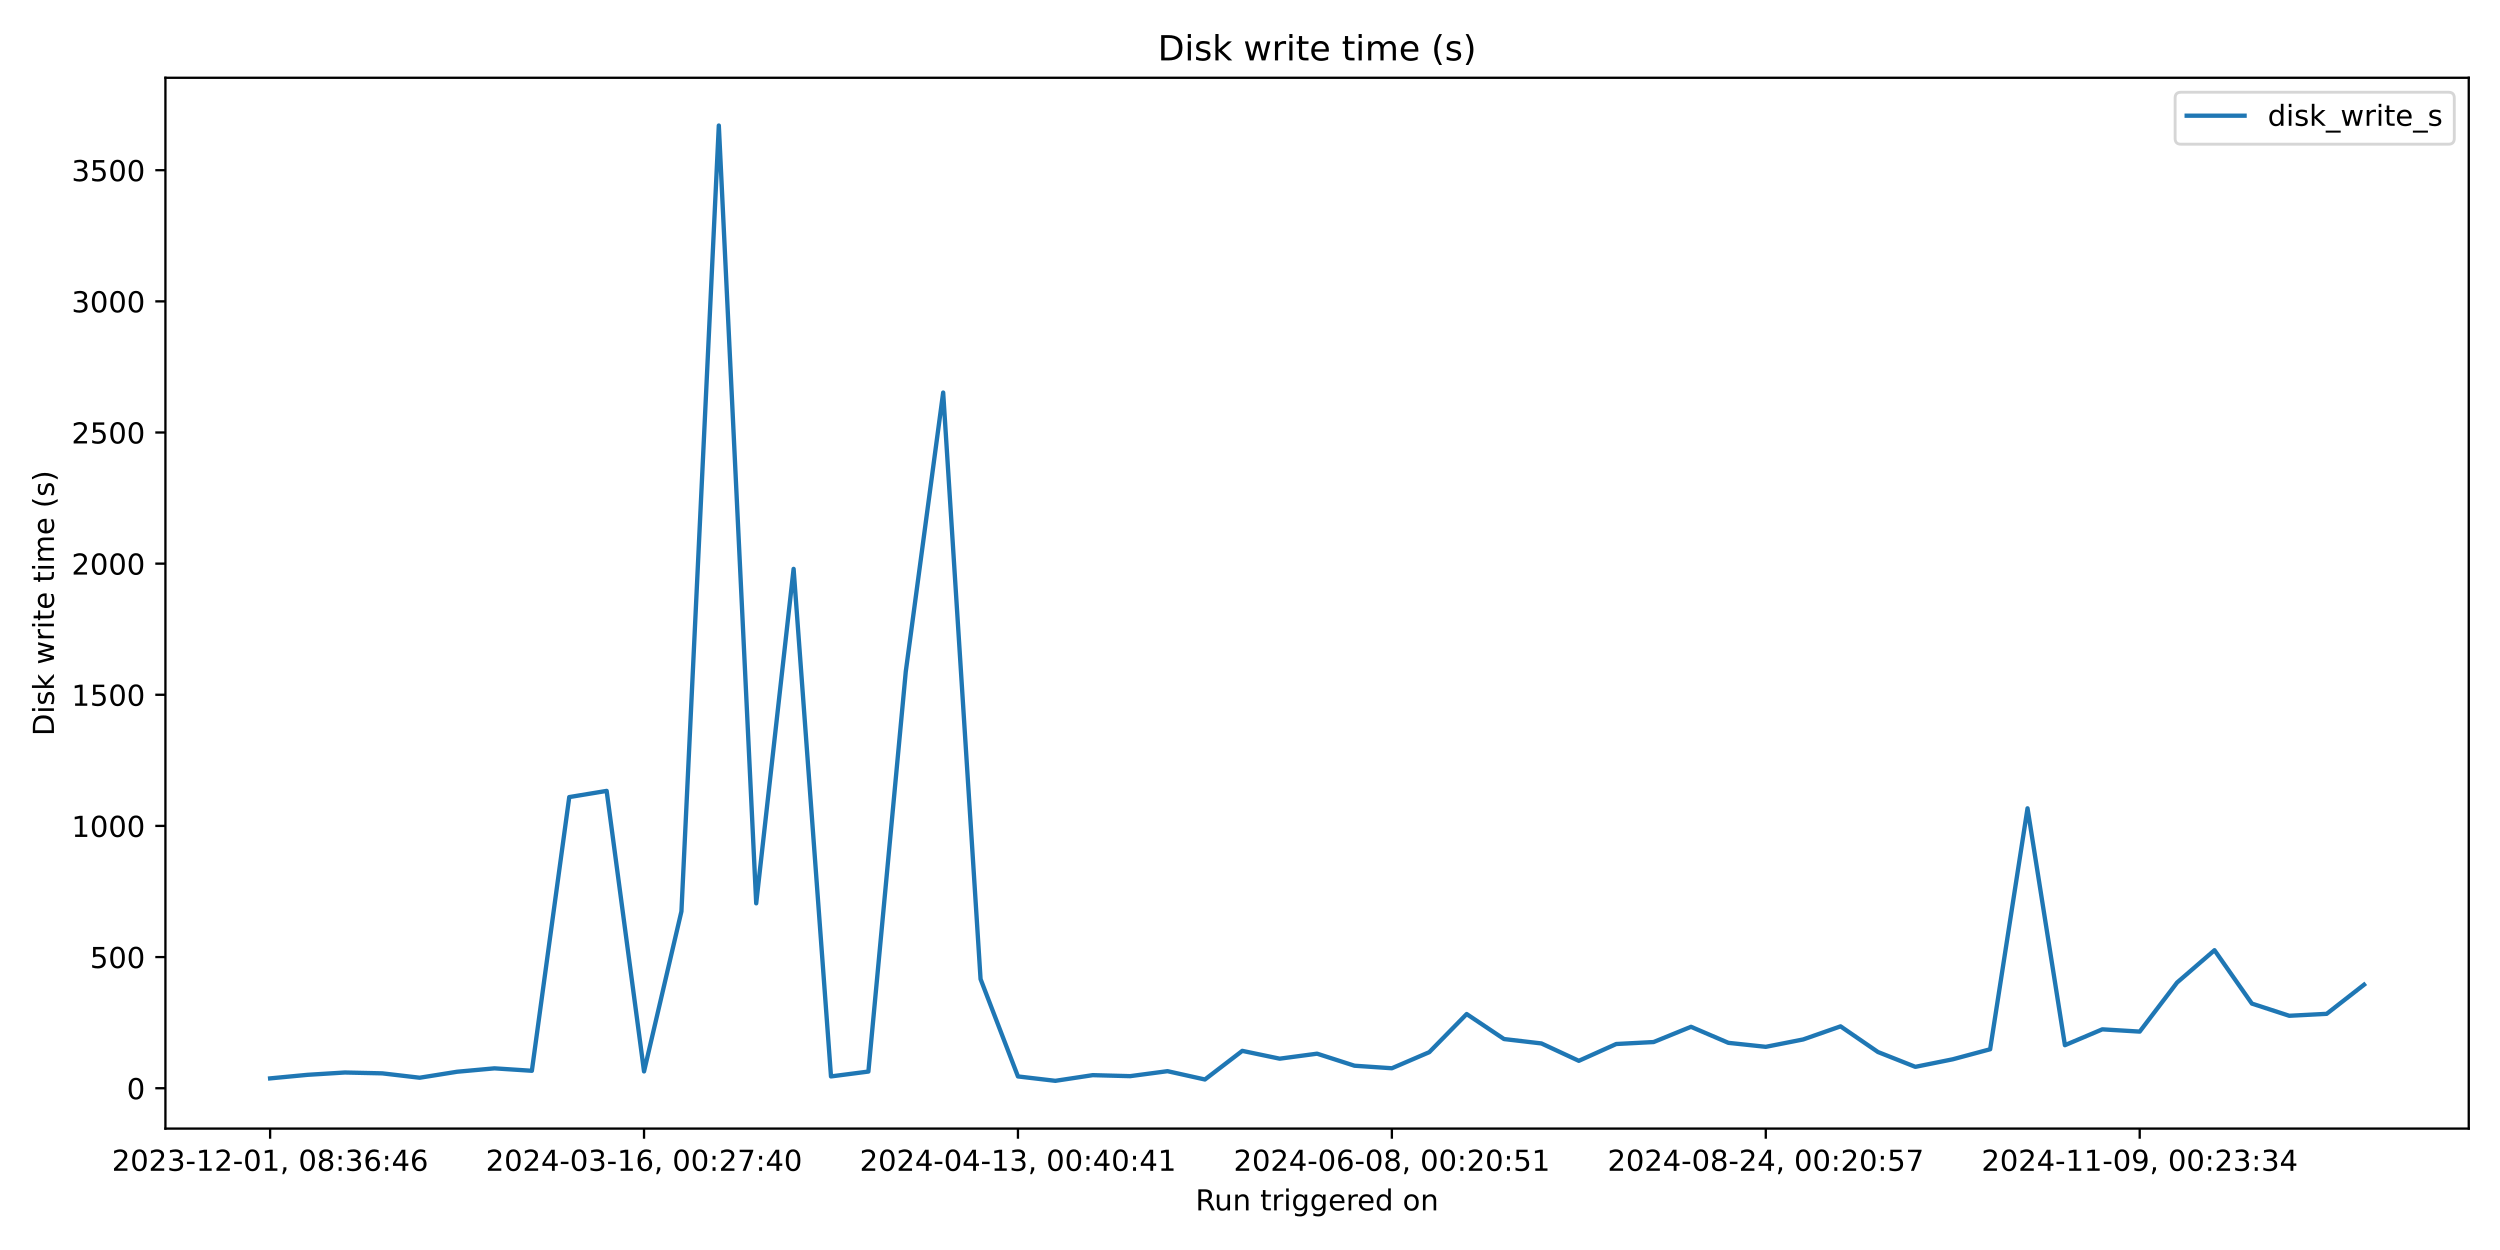
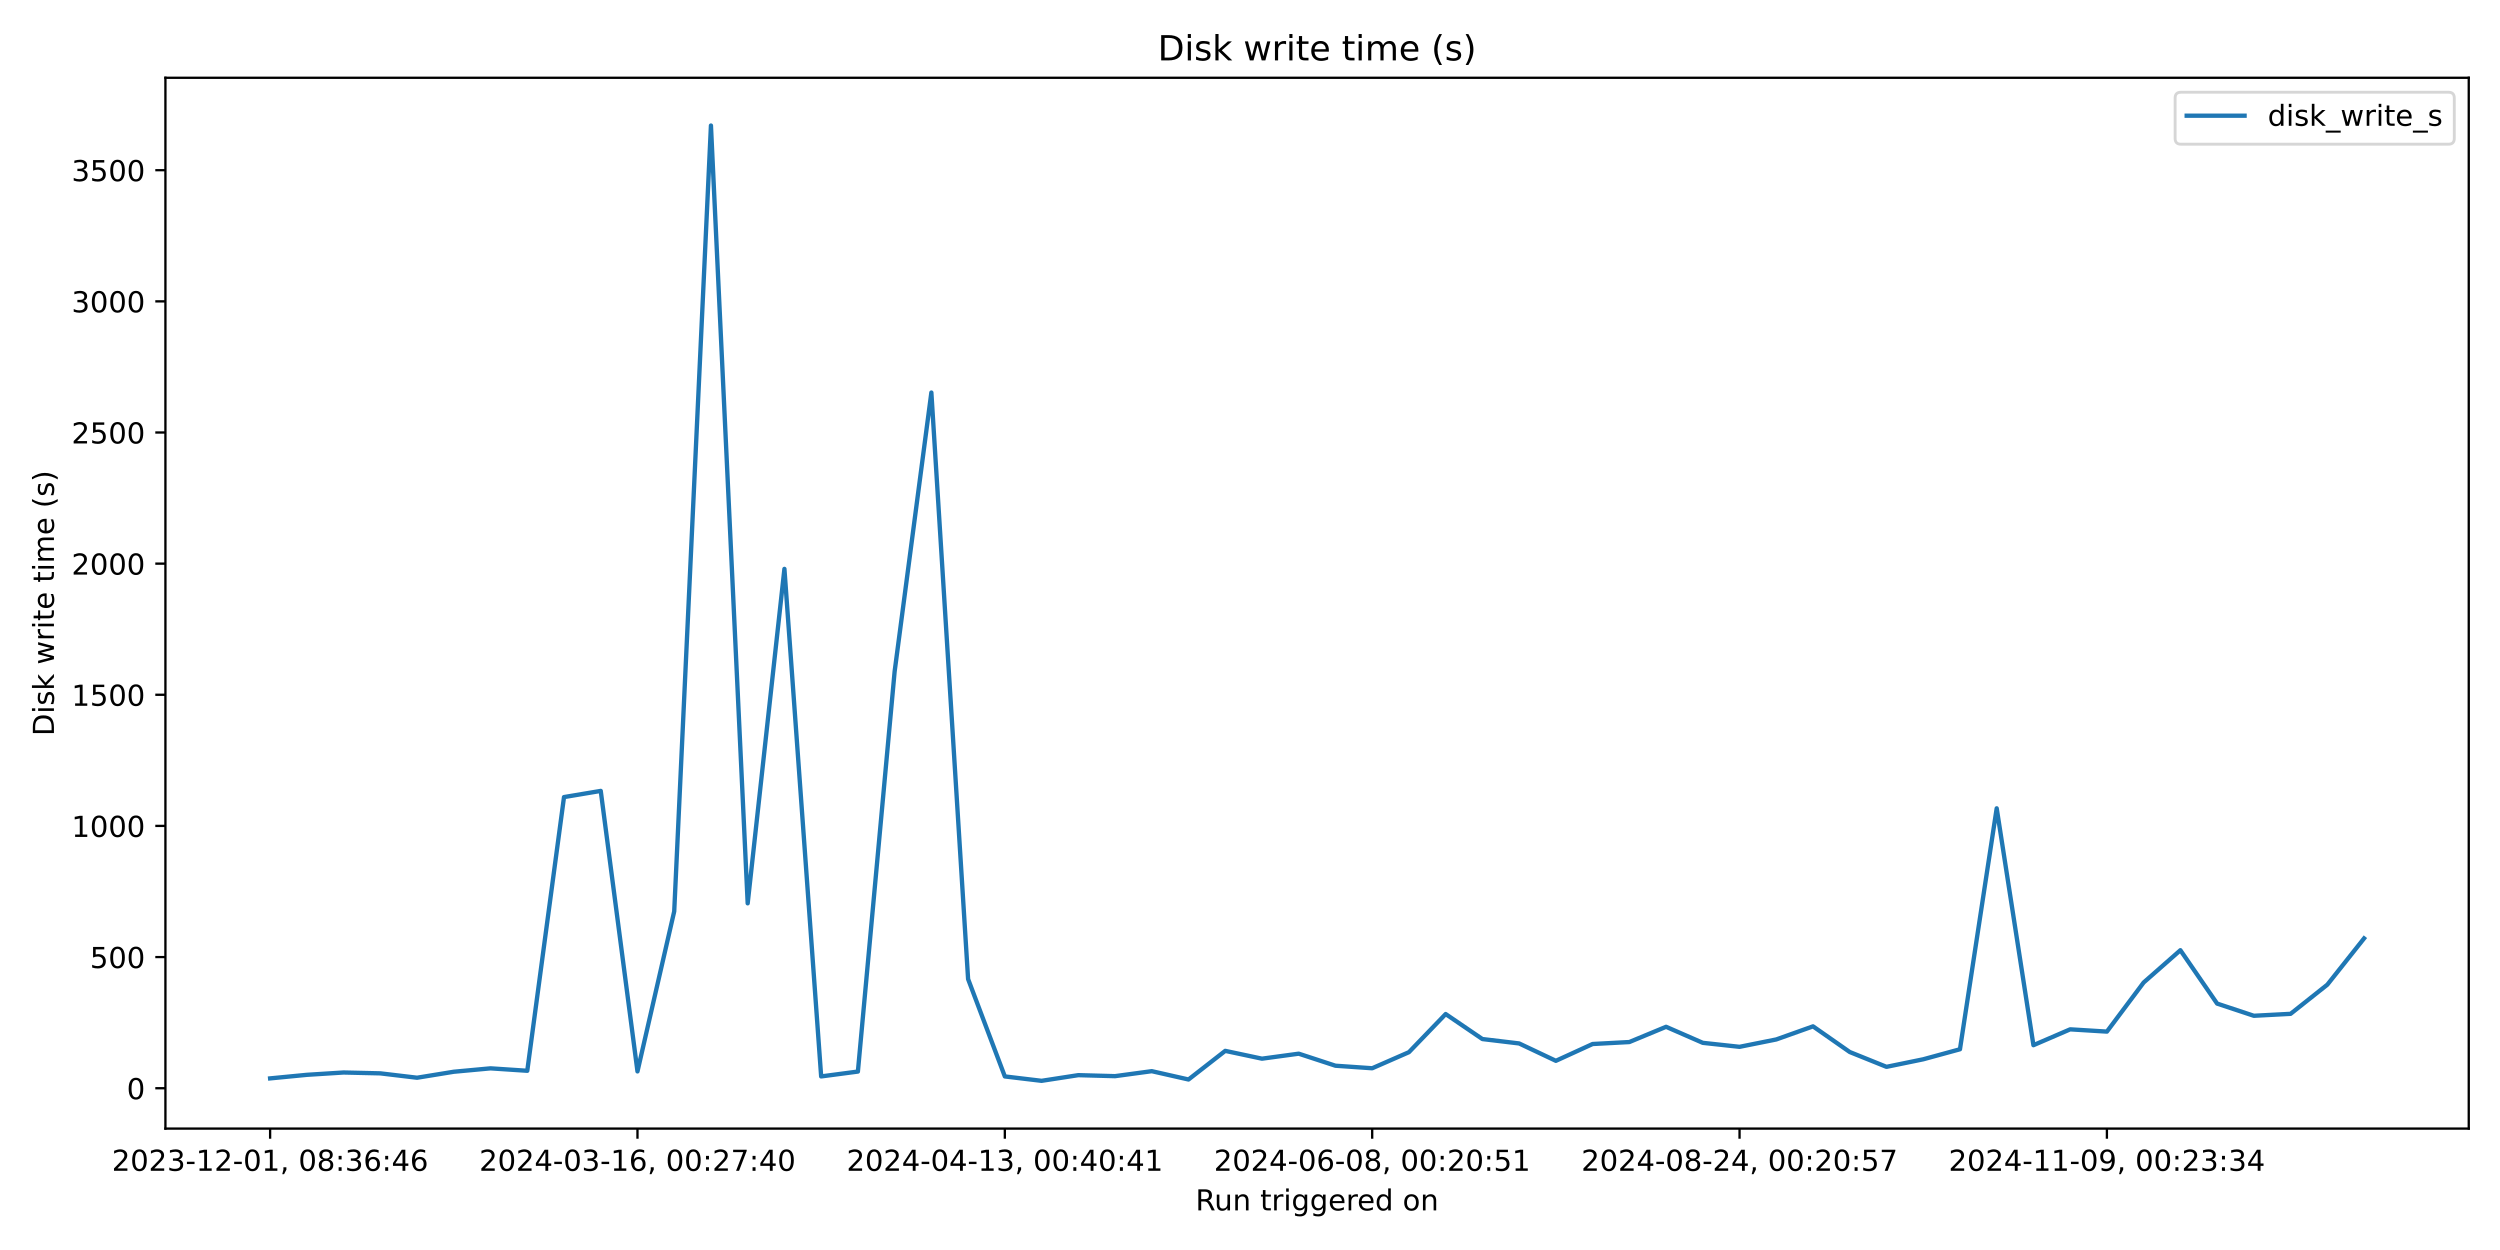
<svg xmlns="http://www.w3.org/2000/svg" xmlns:xlink="http://www.w3.org/1999/xlink" width="864pt" height="432pt" viewBox="0 0 864 432" version="1.1">
  <defs>
    <style type="text/css">*{stroke-linejoin: round; stroke-linecap: butt}</style>
  </defs>
  <g id="figure_1">
    <g id="patch_1">
      <path d="M 0 432  L 864 432  L 864 0  L 0 0  z " style="fill: #ffffff" />
    </g>
    <g id="axes_1">
      <g id="patch_2">
        <path d="M 57.17 390.04  L 853.2 390.04  L 853.2 26.88  L 57.17 26.88  z " style="fill: #ffffff" />
      </g>
      <g id="matplotlib.axis_1">
        <g id="xtick_1">
          <g id="line2d_1">
            <defs>
-               <path id="m2bac14b4ca" d="M 0 0  L 0 3.5  " style="stroke: #000000; stroke-width: 0.8" />
+               <path id="m4d8427bad7" d="M 0 0  L 0 3.5  " style="stroke: #000000; stroke-width: 0.8" />
            </defs>
            <g>
-               <use xlink:href="#m2bac14b4ca" x="93.353" y="390.04" style="stroke: #000000; stroke-width: 0.8" />
+               <use xlink:href="#m4d8427bad7" x="93.353" y="390.04" style="stroke: #000000; stroke-width: 0.8" />
            </g>
          </g>
          <g id="text_1">
            <g transform="translate(38.66099 404.6384) scale(0.1 -0.1)">
              <defs>
                <path id="DejaVuSans-32" d="M 1228 531  L 3431 531  L 3431 0  L 469 0  L 469 531  Q 828 903 1448 1529  Q 2069 2156 2228 2338  Q 2531 2678 2651 2914  Q 2772 3150 2772 3378  Q 2772 3750 2511 3984  Q 2250 4219 1831 4219  Q 1534 4219 1204 4116  Q 875 4013 500 3803  L 500 4441  Q 881 4594 1212 4672  Q 1544 4750 1819 4750  Q 2544 4750 2975 4387  Q 3406 4025 3406 3419  Q 3406 3131 3298 2873  Q 3191 2616 2906 2266  Q 2828 2175 2409 1742  Q 1991 1309 1228 531  z " transform="scale(0.015625)" />
                <path id="DejaVuSans-30" d="M 2034 4250  Q 1547 4250 1301 3770  Q 1056 3291 1056 2328  Q 1056 1369 1301 889  Q 1547 409 2034 409  Q 2525 409 2770 889  Q 3016 1369 3016 2328  Q 3016 3291 2770 3770  Q 2525 4250 2034 4250  z M 2034 4750  Q 2819 4750 3233 4129  Q 3647 3509 3647 2328  Q 3647 1150 3233 529  Q 2819 -91 2034 -91  Q 1250 -91 836 529  Q 422 1150 422 2328  Q 422 3509 836 4129  Q 1250 4750 2034 4750  z " transform="scale(0.015625)" />
                <path id="DejaVuSans-33" d="M 2597 2516  Q 3050 2419 3304 2112  Q 3559 1806 3559 1356  Q 3559 666 3084 287  Q 2609 -91 1734 -91  Q 1441 -91 1130 -33  Q 819 25 488 141  L 488 750  Q 750 597 1062 519  Q 1375 441 1716 441  Q 2309 441 2620 675  Q 2931 909 2931 1356  Q 2931 1769 2642 2001  Q 2353 2234 1838 2234  L 1294 2234  L 1294 2753  L 1863 2753  Q 2328 2753 2575 2939  Q 2822 3125 2822 3475  Q 2822 3834 2567 4026  Q 2313 4219 1838 4219  Q 1578 4219 1281 4162  Q 984 4106 628 3988  L 628 4550  Q 988 4650 1302 4700  Q 1616 4750 1894 4750  Q 2613 4750 3031 4423  Q 3450 4097 3450 3541  Q 3450 3153 3228 2886  Q 3006 2619 2597 2516  z " transform="scale(0.015625)" />
                <path id="DejaVuSans-2d" d="M 313 2009  L 1997 2009  L 1997 1497  L 313 1497  L 313 2009  z " transform="scale(0.015625)" />
                <path id="DejaVuSans-31" d="M 794 531  L 1825 531  L 1825 4091  L 703 3866  L 703 4441  L 1819 4666  L 2450 4666  L 2450 531  L 3481 531  L 3481 0  L 794 0  L 794 531  z " transform="scale(0.015625)" />
                <path id="DejaVuSans-2c" d="M 750 794  L 1409 794  L 1409 256  L 897 -744  L 494 -744  L 750 256  L 750 794  z " transform="scale(0.015625)" />
                <path id="DejaVuSans-20" transform="scale(0.015625)" />
                <path id="DejaVuSans-38" d="M 2034 2216  Q 1584 2216 1326 1975  Q 1069 1734 1069 1313  Q 1069 891 1326 650  Q 1584 409 2034 409  Q 2484 409 2743 651  Q 3003 894 3003 1313  Q 3003 1734 2745 1975  Q 2488 2216 2034 2216  z M 1403 2484  Q 997 2584 770 2862  Q 544 3141 544 3541  Q 544 4100 942 4425  Q 1341 4750 2034 4750  Q 2731 4750 3128 4425  Q 3525 4100 3525 3541  Q 3525 3141 3298 2862  Q 3072 2584 2669 2484  Q 3125 2378 3379 2068  Q 3634 1759 3634 1313  Q 3634 634 3220 271  Q 2806 -91 2034 -91  Q 1263 -91 848 271  Q 434 634 434 1313  Q 434 1759 690 2068  Q 947 2378 1403 2484  z M 1172 3481  Q 1172 3119 1398 2916  Q 1625 2713 2034 2713  Q 2441 2713 2670 2916  Q 2900 3119 2900 3481  Q 2900 3844 2670 4047  Q 2441 4250 2034 4250  Q 1625 4250 1398 4047  Q 1172 3844 1172 3481  z " transform="scale(0.015625)" />
                <path id="DejaVuSans-3a" d="M 750 794  L 1409 794  L 1409 0  L 750 0  L 750 794  z M 750 3309  L 1409 3309  L 1409 2516  L 750 2516  L 750 3309  z " transform="scale(0.015625)" />
                <path id="DejaVuSans-36" d="M 2113 2584  Q 1688 2584 1439 2293  Q 1191 2003 1191 1497  Q 1191 994 1439 701  Q 1688 409 2113 409  Q 2538 409 2786 701  Q 3034 994 3034 1497  Q 3034 2003 2786 2293  Q 2538 2584 2113 2584  z M 3366 4563  L 3366 3988  Q 3128 4100 2886 4159  Q 2644 4219 2406 4219  Q 1781 4219 1451 3797  Q 1122 3375 1075 2522  Q 1259 2794 1537 2939  Q 1816 3084 2150 3084  Q 2853 3084 3261 2657  Q 3669 2231 3669 1497  Q 3669 778 3244 343  Q 2819 -91 2113 -91  Q 1303 -91 875 529  Q 447 1150 447 2328  Q 447 3434 972 4092  Q 1497 4750 2381 4750  Q 2619 4750 2861 4703  Q 3103 4656 3366 4563  z " transform="scale(0.015625)" />
                <path id="DejaVuSans-34" d="M 2419 4116  L 825 1625  L 2419 1625  L 2419 4116  z M 2253 4666  L 3047 4666  L 3047 1625  L 3713 1625  L 3713 1100  L 3047 1100  L 3047 0  L 2419 0  L 2419 1100  L 313 1100  L 313 1709  L 2253 4666  z " transform="scale(0.015625)" />
              </defs>
              <use xlink:href="#DejaVuSans-32" />
              <use xlink:href="#DejaVuSans-30" transform="translate(63.62305 0)" />
              <use xlink:href="#DejaVuSans-32" transform="translate(127.2461 0)" />
              <use xlink:href="#DejaVuSans-33" transform="translate(190.8691 0)" />
              <use xlink:href="#DejaVuSans-2d" transform="translate(254.4922 0)" />
              <use xlink:href="#DejaVuSans-31" transform="translate(290.5762 0)" />
              <use xlink:href="#DejaVuSans-32" transform="translate(354.1992 0)" />
              <use xlink:href="#DejaVuSans-2d" transform="translate(417.8223 0)" />
              <use xlink:href="#DejaVuSans-30" transform="translate(453.9062 0)" />
              <use xlink:href="#DejaVuSans-31" transform="translate(517.5293 0)" />
              <use xlink:href="#DejaVuSans-2c" transform="translate(581.1523 0)" />
              <use xlink:href="#DejaVuSans-20" transform="translate(612.9395 0)" />
              <use xlink:href="#DejaVuSans-30" transform="translate(644.7266 0)" />
              <use xlink:href="#DejaVuSans-38" transform="translate(708.3496 0)" />
              <use xlink:href="#DejaVuSans-3a" transform="translate(771.9727 0)" />
              <use xlink:href="#DejaVuSans-33" transform="translate(805.6641 0)" />
              <use xlink:href="#DejaVuSans-36" transform="translate(869.2871 0)" />
              <use xlink:href="#DejaVuSans-3a" transform="translate(932.9102 0)" />
              <use xlink:href="#DejaVuSans-34" transform="translate(966.6016 0)" />
              <use xlink:href="#DejaVuSans-36" transform="translate(1030.225 0)" />
            </g>
          </g>
        </g>
        <g id="xtick_2">
          <g id="line2d_2">
            <g>
-               <use xlink:href="#m2bac14b4ca" x="222.579" y="390.04" style="stroke: #000000; stroke-width: 0.8" />
+               <use xlink:href="#m4d8427bad7" x="220.312" y="390.04" style="stroke: #000000; stroke-width: 0.8" />
            </g>
          </g>
          <g id="text_2">
-             <g transform="translate(167.8866 404.6384) scale(0.1 -0.1)">
+             <g transform="translate(165.6195 404.6384) scale(0.1 -0.1)">
              <defs>
                <path id="DejaVuSans-37" d="M 525 4666  L 3525 4666  L 3525 4397  L 1831 0  L 1172 0  L 2766 4134  L 525 4134  L 525 4666  z " transform="scale(0.015625)" />
              </defs>
              <use xlink:href="#DejaVuSans-32" />
              <use xlink:href="#DejaVuSans-30" transform="translate(63.62305 0)" />
              <use xlink:href="#DejaVuSans-32" transform="translate(127.2461 0)" />
              <use xlink:href="#DejaVuSans-34" transform="translate(190.8691 0)" />
              <use xlink:href="#DejaVuSans-2d" transform="translate(254.4922 0)" />
              <use xlink:href="#DejaVuSans-30" transform="translate(290.5762 0)" />
              <use xlink:href="#DejaVuSans-33" transform="translate(354.1992 0)" />
              <use xlink:href="#DejaVuSans-2d" transform="translate(417.8223 0)" />
              <use xlink:href="#DejaVuSans-31" transform="translate(453.9062 0)" />
              <use xlink:href="#DejaVuSans-36" transform="translate(517.5293 0)" />
              <use xlink:href="#DejaVuSans-2c" transform="translate(581.1523 0)" />
              <use xlink:href="#DejaVuSans-20" transform="translate(612.9395 0)" />
              <use xlink:href="#DejaVuSans-30" transform="translate(644.7266 0)" />
              <use xlink:href="#DejaVuSans-30" transform="translate(708.3496 0)" />
              <use xlink:href="#DejaVuSans-3a" transform="translate(771.9727 0)" />
              <use xlink:href="#DejaVuSans-32" transform="translate(805.6641 0)" />
              <use xlink:href="#DejaVuSans-37" transform="translate(869.2871 0)" />
              <use xlink:href="#DejaVuSans-3a" transform="translate(932.9102 0)" />
              <use xlink:href="#DejaVuSans-34" transform="translate(966.6016 0)" />
              <use xlink:href="#DejaVuSans-30" transform="translate(1030.225 0)" />
            </g>
          </g>
        </g>
        <g id="xtick_3">
          <g id="line2d_3">
            <g>
-               <use xlink:href="#m2bac14b4ca" x="351.804" y="390.04" style="stroke: #000000; stroke-width: 0.8" />
+               <use xlink:href="#m4d8427bad7" x="347.27" y="390.04" style="stroke: #000000; stroke-width: 0.8" />
            </g>
          </g>
          <g id="text_3">
-             <g transform="translate(297.1123 404.6384) scale(0.1 -0.1)">
+             <g transform="translate(292.5781 404.6384) scale(0.1 -0.1)">
              <use xlink:href="#DejaVuSans-32" />
              <use xlink:href="#DejaVuSans-30" transform="translate(63.62305 0)" />
              <use xlink:href="#DejaVuSans-32" transform="translate(127.2461 0)" />
              <use xlink:href="#DejaVuSans-34" transform="translate(190.8691 0)" />
              <use xlink:href="#DejaVuSans-2d" transform="translate(254.4922 0)" />
              <use xlink:href="#DejaVuSans-30" transform="translate(290.5762 0)" />
              <use xlink:href="#DejaVuSans-34" transform="translate(354.1992 0)" />
              <use xlink:href="#DejaVuSans-2d" transform="translate(417.8223 0)" />
              <use xlink:href="#DejaVuSans-31" transform="translate(453.9062 0)" />
              <use xlink:href="#DejaVuSans-33" transform="translate(517.5293 0)" />
              <use xlink:href="#DejaVuSans-2c" transform="translate(581.1523 0)" />
              <use xlink:href="#DejaVuSans-20" transform="translate(612.9395 0)" />
              <use xlink:href="#DejaVuSans-30" transform="translate(644.7266 0)" />
              <use xlink:href="#DejaVuSans-30" transform="translate(708.3496 0)" />
              <use xlink:href="#DejaVuSans-3a" transform="translate(771.9727 0)" />
              <use xlink:href="#DejaVuSans-34" transform="translate(805.6641 0)" />
              <use xlink:href="#DejaVuSans-30" transform="translate(869.2871 0)" />
              <use xlink:href="#DejaVuSans-3a" transform="translate(932.9102 0)" />
              <use xlink:href="#DejaVuSans-34" transform="translate(966.6016 0)" />
              <use xlink:href="#DejaVuSans-31" transform="translate(1030.225 0)" />
            </g>
          </g>
        </g>
        <g id="xtick_4">
          <g id="line2d_4">
            <g>
-               <use xlink:href="#m2bac14b4ca" x="481.03" y="390.04" style="stroke: #000000; stroke-width: 0.8" />
+               <use xlink:href="#m4d8427bad7" x="474.229" y="390.04" style="stroke: #000000; stroke-width: 0.8" />
            </g>
          </g>
          <g id="text_4">
-             <g transform="translate(426.3379 404.6384) scale(0.1 -0.1)">
+             <g transform="translate(419.5366 404.6384) scale(0.1 -0.1)">
              <defs>
                <path id="DejaVuSans-35" d="M 691 4666  L 3169 4666  L 3169 4134  L 1269 4134  L 1269 2991  Q 1406 3038 1543 3061  Q 1681 3084 1819 3084  Q 2600 3084 3056 2656  Q 3513 2228 3513 1497  Q 3513 744 3044 326  Q 2575 -91 1722 -91  Q 1428 -91 1123 -41  Q 819 9 494 109  L 494 744  Q 775 591 1075 516  Q 1375 441 1709 441  Q 2250 441 2565 725  Q 2881 1009 2881 1497  Q 2881 1984 2565 2268  Q 2250 2553 1709 2553  Q 1456 2553 1204 2497  Q 953 2441 691 2322  L 691 4666  z " transform="scale(0.015625)" />
              </defs>
              <use xlink:href="#DejaVuSans-32" />
              <use xlink:href="#DejaVuSans-30" transform="translate(63.62305 0)" />
              <use xlink:href="#DejaVuSans-32" transform="translate(127.2461 0)" />
              <use xlink:href="#DejaVuSans-34" transform="translate(190.8691 0)" />
              <use xlink:href="#DejaVuSans-2d" transform="translate(254.4922 0)" />
              <use xlink:href="#DejaVuSans-30" transform="translate(290.5762 0)" />
              <use xlink:href="#DejaVuSans-36" transform="translate(354.1992 0)" />
              <use xlink:href="#DejaVuSans-2d" transform="translate(417.8223 0)" />
              <use xlink:href="#DejaVuSans-30" transform="translate(453.9062 0)" />
              <use xlink:href="#DejaVuSans-38" transform="translate(517.5293 0)" />
              <use xlink:href="#DejaVuSans-2c" transform="translate(581.1523 0)" />
              <use xlink:href="#DejaVuSans-20" transform="translate(612.9395 0)" />
              <use xlink:href="#DejaVuSans-30" transform="translate(644.7266 0)" />
              <use xlink:href="#DejaVuSans-30" transform="translate(708.3496 0)" />
              <use xlink:href="#DejaVuSans-3a" transform="translate(771.9727 0)" />
              <use xlink:href="#DejaVuSans-32" transform="translate(805.6641 0)" />
              <use xlink:href="#DejaVuSans-30" transform="translate(869.2871 0)" />
              <use xlink:href="#DejaVuSans-3a" transform="translate(932.9102 0)" />
              <use xlink:href="#DejaVuSans-35" transform="translate(966.6016 0)" />
              <use xlink:href="#DejaVuSans-31" transform="translate(1030.225 0)" />
            </g>
          </g>
        </g>
        <g id="xtick_5">
          <g id="line2d_5">
            <g>
-               <use xlink:href="#m2bac14b4ca" x="610.256" y="390.04" style="stroke: #000000; stroke-width: 0.8" />
+               <use xlink:href="#m4d8427bad7" x="601.187" y="390.04" style="stroke: #000000; stroke-width: 0.8" />
            </g>
          </g>
          <g id="text_5">
-             <g transform="translate(555.5636 404.6384) scale(0.1 -0.1)">
+             <g transform="translate(546.4951 404.6384) scale(0.1 -0.1)">
              <use xlink:href="#DejaVuSans-32" />
              <use xlink:href="#DejaVuSans-30" transform="translate(63.62305 0)" />
              <use xlink:href="#DejaVuSans-32" transform="translate(127.2461 0)" />
              <use xlink:href="#DejaVuSans-34" transform="translate(190.8691 0)" />
              <use xlink:href="#DejaVuSans-2d" transform="translate(254.4922 0)" />
              <use xlink:href="#DejaVuSans-30" transform="translate(290.5762 0)" />
              <use xlink:href="#DejaVuSans-38" transform="translate(354.1992 0)" />
              <use xlink:href="#DejaVuSans-2d" transform="translate(417.8223 0)" />
              <use xlink:href="#DejaVuSans-32" transform="translate(453.9062 0)" />
              <use xlink:href="#DejaVuSans-34" transform="translate(517.5293 0)" />
              <use xlink:href="#DejaVuSans-2c" transform="translate(581.1523 0)" />
              <use xlink:href="#DejaVuSans-20" transform="translate(612.9395 0)" />
              <use xlink:href="#DejaVuSans-30" transform="translate(644.7266 0)" />
              <use xlink:href="#DejaVuSans-30" transform="translate(708.3496 0)" />
              <use xlink:href="#DejaVuSans-3a" transform="translate(771.9727 0)" />
              <use xlink:href="#DejaVuSans-32" transform="translate(805.6641 0)" />
              <use xlink:href="#DejaVuSans-30" transform="translate(869.2871 0)" />
              <use xlink:href="#DejaVuSans-3a" transform="translate(932.9102 0)" />
              <use xlink:href="#DejaVuSans-35" transform="translate(966.6016 0)" />
              <use xlink:href="#DejaVuSans-37" transform="translate(1030.225 0)" />
            </g>
          </g>
        </g>
        <g id="xtick_6">
          <g id="line2d_6">
            <g>
-               <use xlink:href="#m2bac14b4ca" x="739.481" y="390.04" style="stroke: #000000; stroke-width: 0.8" />
+               <use xlink:href="#m4d8427bad7" x="728.146" y="390.04" style="stroke: #000000; stroke-width: 0.8" />
            </g>
          </g>
          <g id="text_6">
-             <g transform="translate(684.7892 404.6384) scale(0.1 -0.1)">
+             <g transform="translate(673.4537 404.6384) scale(0.1 -0.1)">
              <defs>
                <path id="DejaVuSans-39" d="M 703 97  L 703 672  Q 941 559 1184 500  Q 1428 441 1663 441  Q 2288 441 2617 861  Q 2947 1281 2994 2138  Q 2813 1869 2534 1725  Q 2256 1581 1919 1581  Q 1219 1581 811 2004  Q 403 2428 403 3163  Q 403 3881 828 4315  Q 1253 4750 1959 4750  Q 2769 4750 3195 4129  Q 3622 3509 3622 2328  Q 3622 1225 3098 567  Q 2575 -91 1691 -91  Q 1453 -91 1209 -44  Q 966 3 703 97  z M 1959 2075  Q 2384 2075 2632 2365  Q 2881 2656 2881 3163  Q 2881 3666 2632 3958  Q 2384 4250 1959 4250  Q 1534 4250 1286 3958  Q 1038 3666 1038 3163  Q 1038 2656 1286 2365  Q 1534 2075 1959 2075  z " transform="scale(0.015625)" />
              </defs>
              <use xlink:href="#DejaVuSans-32" />
              <use xlink:href="#DejaVuSans-30" transform="translate(63.62305 0)" />
              <use xlink:href="#DejaVuSans-32" transform="translate(127.2461 0)" />
              <use xlink:href="#DejaVuSans-34" transform="translate(190.8691 0)" />
              <use xlink:href="#DejaVuSans-2d" transform="translate(254.4922 0)" />
              <use xlink:href="#DejaVuSans-31" transform="translate(290.5762 0)" />
              <use xlink:href="#DejaVuSans-31" transform="translate(354.1992 0)" />
              <use xlink:href="#DejaVuSans-2d" transform="translate(417.8223 0)" />
              <use xlink:href="#DejaVuSans-30" transform="translate(453.9062 0)" />
              <use xlink:href="#DejaVuSans-39" transform="translate(517.5293 0)" />
              <use xlink:href="#DejaVuSans-2c" transform="translate(581.1523 0)" />
              <use xlink:href="#DejaVuSans-20" transform="translate(612.9395 0)" />
              <use xlink:href="#DejaVuSans-30" transform="translate(644.7266 0)" />
              <use xlink:href="#DejaVuSans-30" transform="translate(708.3496 0)" />
              <use xlink:href="#DejaVuSans-3a" transform="translate(771.9727 0)" />
              <use xlink:href="#DejaVuSans-32" transform="translate(805.6641 0)" />
              <use xlink:href="#DejaVuSans-33" transform="translate(869.2871 0)" />
              <use xlink:href="#DejaVuSans-3a" transform="translate(932.9102 0)" />
              <use xlink:href="#DejaVuSans-33" transform="translate(966.6016 0)" />
              <use xlink:href="#DejaVuSans-34" transform="translate(1030.225 0)" />
            </g>
          </g>
        </g>
        <g id="text_7">
          <g transform="translate(413.1686 418.3166) scale(0.1 -0.1)">
            <defs>
              <path id="DejaVuSans-52" d="M 2841 2188  Q 3044 2119 3236 1894  Q 3428 1669 3622 1275  L 4263 0  L 3584 0  L 2988 1197  Q 2756 1666 2539 1819  Q 2322 1972 1947 1972  L 1259 1972  L 1259 0  L 628 0  L 628 4666  L 2053 4666  Q 2853 4666 3247 4331  Q 3641 3997 3641 3322  Q 3641 2881 3436 2590  Q 3231 2300 2841 2188  z M 1259 4147  L 1259 2491  L 2053 2491  Q 2509 2491 2742 2702  Q 2975 2913 2975 3322  Q 2975 3731 2742 3939  Q 2509 4147 2053 4147  L 1259 4147  z " transform="scale(0.015625)" />
              <path id="DejaVuSans-75" d="M 544 1381  L 544 3500  L 1119 3500  L 1119 1403  Q 1119 906 1312 657  Q 1506 409 1894 409  Q 2359 409 2629 706  Q 2900 1003 2900 1516  L 2900 3500  L 3475 3500  L 3475 0  L 2900 0  L 2900 538  Q 2691 219 2414 64  Q 2138 -91 1772 -91  Q 1169 -91 856 284  Q 544 659 544 1381  z M 1991 3584  L 1991 3584  z " transform="scale(0.015625)" />
              <path id="DejaVuSans-6e" d="M 3513 2113  L 3513 0  L 2938 0  L 2938 2094  Q 2938 2591 2744 2837  Q 2550 3084 2163 3084  Q 1697 3084 1428 2787  Q 1159 2491 1159 1978  L 1159 0  L 581 0  L 581 3500  L 1159 3500  L 1159 2956  Q 1366 3272 1645 3428  Q 1925 3584 2291 3584  Q 2894 3584 3203 3211  Q 3513 2838 3513 2113  z " transform="scale(0.015625)" />
              <path id="DejaVuSans-74" d="M 1172 4494  L 1172 3500  L 2356 3500  L 2356 3053  L 1172 3053  L 1172 1153  Q 1172 725 1289 603  Q 1406 481 1766 481  L 2356 481  L 2356 0  L 1766 0  Q 1100 0 847 248  Q 594 497 594 1153  L 594 3053  L 172 3053  L 172 3500  L 594 3500  L 594 4494  L 1172 4494  z " transform="scale(0.015625)" />
              <path id="DejaVuSans-72" d="M 2631 2963  Q 2534 3019 2420 3045  Q 2306 3072 2169 3072  Q 1681 3072 1420 2755  Q 1159 2438 1159 1844  L 1159 0  L 581 0  L 581 3500  L 1159 3500  L 1159 2956  Q 1341 3275 1631 3429  Q 1922 3584 2338 3584  Q 2397 3584 2469 3576  Q 2541 3569 2628 3553  L 2631 2963  z " transform="scale(0.015625)" />
              <path id="DejaVuSans-69" d="M 603 3500  L 1178 3500  L 1178 0  L 603 0  L 603 3500  z M 603 4863  L 1178 4863  L 1178 4134  L 603 4134  L 603 4863  z " transform="scale(0.015625)" />
              <path id="DejaVuSans-67" d="M 2906 1791  Q 2906 2416 2648 2759  Q 2391 3103 1925 3103  Q 1463 3103 1205 2759  Q 947 2416 947 1791  Q 947 1169 1205 825  Q 1463 481 1925 481  Q 2391 481 2648 825  Q 2906 1169 2906 1791  z M 3481 434  Q 3481 -459 3084 -895  Q 2688 -1331 1869 -1331  Q 1566 -1331 1297 -1286  Q 1028 -1241 775 -1147  L 775 -588  Q 1028 -725 1275 -790  Q 1522 -856 1778 -856  Q 2344 -856 2625 -561  Q 2906 -266 2906 331  L 2906 616  Q 2728 306 2450 153  Q 2172 0 1784 0  Q 1141 0 747 490  Q 353 981 353 1791  Q 353 2603 747 3093  Q 1141 3584 1784 3584  Q 2172 3584 2450 3431  Q 2728 3278 2906 2969  L 2906 3500  L 3481 3500  L 3481 434  z " transform="scale(0.015625)" />
              <path id="DejaVuSans-65" d="M 3597 1894  L 3597 1613  L 953 1613  Q 991 1019 1311 708  Q 1631 397 2203 397  Q 2534 397 2845 478  Q 3156 559 3463 722  L 3463 178  Q 3153 47 2828 -22  Q 2503 -91 2169 -91  Q 1331 -91 842 396  Q 353 884 353 1716  Q 353 2575 817 3079  Q 1281 3584 2069 3584  Q 2775 3584 3186 3129  Q 3597 2675 3597 1894  z M 3022 2063  Q 3016 2534 2758 2815  Q 2500 3097 2075 3097  Q 1594 3097 1305 2825  Q 1016 2553 972 2059  L 3022 2063  z " transform="scale(0.015625)" />
              <path id="DejaVuSans-64" d="M 2906 2969  L 2906 4863  L 3481 4863  L 3481 0  L 2906 0  L 2906 525  Q 2725 213 2448 61  Q 2172 -91 1784 -91  Q 1150 -91 751 415  Q 353 922 353 1747  Q 353 2572 751 3078  Q 1150 3584 1784 3584  Q 2172 3584 2448 3432  Q 2725 3281 2906 2969  z M 947 1747  Q 947 1113 1208 752  Q 1469 391 1925 391  Q 2381 391 2643 752  Q 2906 1113 2906 1747  Q 2906 2381 2643 2742  Q 2381 3103 1925 3103  Q 1469 3103 1208 2742  Q 947 2381 947 1747  z " transform="scale(0.015625)" />
              <path id="DejaVuSans-6f" d="M 1959 3097  Q 1497 3097 1228 2736  Q 959 2375 959 1747  Q 959 1119 1226 758  Q 1494 397 1959 397  Q 2419 397 2687 759  Q 2956 1122 2956 1747  Q 2956 2369 2687 2733  Q 2419 3097 1959 3097  z M 1959 3584  Q 2709 3584 3137 3096  Q 3566 2609 3566 1747  Q 3566 888 3137 398  Q 2709 -91 1959 -91  Q 1206 -91 779 398  Q 353 888 353 1747  Q 353 2609 779 3096  Q 1206 3584 1959 3584  z " transform="scale(0.015625)" />
            </defs>
            <use xlink:href="#DejaVuSans-52" />
            <use xlink:href="#DejaVuSans-75" transform="translate(64.98242 0)" />
            <use xlink:href="#DejaVuSans-6e" transform="translate(128.3613 0)" />
            <use xlink:href="#DejaVuSans-20" transform="translate(191.7402 0)" />
            <use xlink:href="#DejaVuSans-74" transform="translate(223.5273 0)" />
            <use xlink:href="#DejaVuSans-72" transform="translate(262.7363 0)" />
            <use xlink:href="#DejaVuSans-69" transform="translate(303.8496 0)" />
            <use xlink:href="#DejaVuSans-67" transform="translate(331.6328 0)" />
            <use xlink:href="#DejaVuSans-67" transform="translate(395.1094 0)" />
            <use xlink:href="#DejaVuSans-65" transform="translate(458.5859 0)" />
            <use xlink:href="#DejaVuSans-72" transform="translate(520.1094 0)" />
            <use xlink:href="#DejaVuSans-65" transform="translate(558.9727 0)" />
            <use xlink:href="#DejaVuSans-64" transform="translate(620.4961 0)" />
            <use xlink:href="#DejaVuSans-20" transform="translate(683.9727 0)" />
            <use xlink:href="#DejaVuSans-6f" transform="translate(715.7598 0)" />
            <use xlink:href="#DejaVuSans-6e" transform="translate(776.9414 0)" />
          </g>
        </g>
      </g>
      <g id="matplotlib.axis_2">
        <g id="ytick_1">
          <g id="line2d_7">
            <defs>
-               <path id="m7f82c989f2" d="M 0 0  L -3.5 0  " style="stroke: #000000; stroke-width: 0.8" />
+               <path id="m4ba5aacdd6" d="M 0 0  L -3.5 0  " style="stroke: #000000; stroke-width: 0.8" />
            </defs>
            <g>
-               <use xlink:href="#m7f82c989f2" x="57.17" y="376.087" style="stroke: #000000; stroke-width: 0.8" />
+               <use xlink:href="#m4ba5aacdd6" x="57.17" y="376.087" style="stroke: #000000; stroke-width: 0.8" />
            </g>
          </g>
          <g id="text_8">
            <g transform="translate(43.8075 379.8859) scale(0.1 -0.1)">
              <use xlink:href="#DejaVuSans-30" />
            </g>
          </g>
        </g>
        <g id="ytick_2">
          <g id="line2d_8">
            <g>
-               <use xlink:href="#m7f82c989f2" x="57.17" y="330.763" style="stroke: #000000; stroke-width: 0.8" />
+               <use xlink:href="#m4ba5aacdd6" x="57.17" y="330.763" style="stroke: #000000; stroke-width: 0.8" />
            </g>
          </g>
          <g id="text_9">
            <g transform="translate(31.0825 334.5621) scale(0.1 -0.1)">
              <use xlink:href="#DejaVuSans-35" />
              <use xlink:href="#DejaVuSans-30" transform="translate(63.62305 0)" />
              <use xlink:href="#DejaVuSans-30" transform="translate(127.2461 0)" />
            </g>
          </g>
        </g>
        <g id="ytick_3">
          <g id="line2d_9">
            <g>
-               <use xlink:href="#m7f82c989f2" x="57.17" y="285.439" style="stroke: #000000; stroke-width: 0.8" />
+               <use xlink:href="#m4ba5aacdd6" x="57.17" y="285.439" style="stroke: #000000; stroke-width: 0.8" />
            </g>
          </g>
          <g id="text_10">
            <g transform="translate(24.72 289.2382) scale(0.1 -0.1)">
              <use xlink:href="#DejaVuSans-31" />
              <use xlink:href="#DejaVuSans-30" transform="translate(63.62305 0)" />
              <use xlink:href="#DejaVuSans-30" transform="translate(127.2461 0)" />
              <use xlink:href="#DejaVuSans-30" transform="translate(190.8691 0)" />
            </g>
          </g>
        </g>
        <g id="ytick_4">
          <g id="line2d_10">
            <g>
-               <use xlink:href="#m7f82c989f2" x="57.17" y="240.115" style="stroke: #000000; stroke-width: 0.8" />
+               <use xlink:href="#m4ba5aacdd6" x="57.17" y="240.115" style="stroke: #000000; stroke-width: 0.8" />
            </g>
          </g>
          <g id="text_11">
            <g transform="translate(24.72 243.9144) scale(0.1 -0.1)">
              <use xlink:href="#DejaVuSans-31" />
              <use xlink:href="#DejaVuSans-35" transform="translate(63.62305 0)" />
              <use xlink:href="#DejaVuSans-30" transform="translate(127.2461 0)" />
              <use xlink:href="#DejaVuSans-30" transform="translate(190.8691 0)" />
            </g>
          </g>
        </g>
        <g id="ytick_5">
          <g id="line2d_11">
            <g>
-               <use xlink:href="#m7f82c989f2" x="57.17" y="194.791" style="stroke: #000000; stroke-width: 0.8" />
+               <use xlink:href="#m4ba5aacdd6" x="57.17" y="194.791" style="stroke: #000000; stroke-width: 0.8" />
            </g>
          </g>
          <g id="text_12">
            <g transform="translate(24.72 198.5905) scale(0.1 -0.1)">
              <use xlink:href="#DejaVuSans-32" />
              <use xlink:href="#DejaVuSans-30" transform="translate(63.62305 0)" />
              <use xlink:href="#DejaVuSans-30" transform="translate(127.2461 0)" />
              <use xlink:href="#DejaVuSans-30" transform="translate(190.8691 0)" />
            </g>
          </g>
        </g>
        <g id="ytick_6">
          <g id="line2d_12">
            <g>
-               <use xlink:href="#m7f82c989f2" x="57.17" y="149.467" style="stroke: #000000; stroke-width: 0.8" />
+               <use xlink:href="#m4ba5aacdd6" x="57.17" y="149.467" style="stroke: #000000; stroke-width: 0.8" />
            </g>
          </g>
          <g id="text_13">
            <g transform="translate(24.72 153.2666) scale(0.1 -0.1)">
              <use xlink:href="#DejaVuSans-32" />
              <use xlink:href="#DejaVuSans-35" transform="translate(63.62305 0)" />
              <use xlink:href="#DejaVuSans-30" transform="translate(127.2461 0)" />
              <use xlink:href="#DejaVuSans-30" transform="translate(190.8691 0)" />
            </g>
          </g>
        </g>
        <g id="ytick_7">
          <g id="line2d_13">
            <g>
-               <use xlink:href="#m7f82c989f2" x="57.17" y="104.144" style="stroke: #000000; stroke-width: 0.8" />
+               <use xlink:href="#m4ba5aacdd6" x="57.17" y="104.144" style="stroke: #000000; stroke-width: 0.8" />
            </g>
          </g>
          <g id="text_14">
            <g transform="translate(24.72 107.9428) scale(0.1 -0.1)">
              <use xlink:href="#DejaVuSans-33" />
              <use xlink:href="#DejaVuSans-30" transform="translate(63.62305 0)" />
              <use xlink:href="#DejaVuSans-30" transform="translate(127.2461 0)" />
              <use xlink:href="#DejaVuSans-30" transform="translate(190.8691 0)" />
            </g>
          </g>
        </g>
        <g id="ytick_8">
          <g id="line2d_14">
            <g>
-               <use xlink:href="#m7f82c989f2" x="57.17" y="58.82" style="stroke: #000000; stroke-width: 0.8" />
+               <use xlink:href="#m4ba5aacdd6" x="57.17" y="58.82" style="stroke: #000000; stroke-width: 0.8" />
            </g>
          </g>
          <g id="text_15">
            <g transform="translate(24.72 62.6189) scale(0.1 -0.1)">
              <use xlink:href="#DejaVuSans-33" />
              <use xlink:href="#DejaVuSans-35" transform="translate(63.62305 0)" />
              <use xlink:href="#DejaVuSans-30" transform="translate(127.2461 0)" />
              <use xlink:href="#DejaVuSans-30" transform="translate(190.8691 0)" />
            </g>
          </g>
        </g>
        <g id="text_16">
          <g transform="translate(18.64031 254.3389) rotate(-90) scale(0.1 -0.1)">
            <defs>
              <path id="DejaVuSans-44" d="M 1259 4147  L 1259 519  L 2022 519  Q 2988 519 3436 956  Q 3884 1394 3884 2338  Q 3884 3275 3436 3711  Q 2988 4147 2022 4147  L 1259 4147  z M 628 4666  L 1925 4666  Q 3281 4666 3915 4102  Q 4550 3538 4550 2338  Q 4550 1131 3912 565  Q 3275 0 1925 0  L 628 0  L 628 4666  z " transform="scale(0.015625)" />
              <path id="DejaVuSans-73" d="M 2834 3397  L 2834 2853  Q 2591 2978 2328 3040  Q 2066 3103 1784 3103  Q 1356 3103 1142 2972  Q 928 2841 928 2578  Q 928 2378 1081 2264  Q 1234 2150 1697 2047  L 1894 2003  Q 2506 1872 2764 1633  Q 3022 1394 3022 966  Q 3022 478 2636 193  Q 2250 -91 1575 -91  Q 1294 -91 989 -36  Q 684 19 347 128  L 347 722  Q 666 556 975 473  Q 1284 391 1588 391  Q 1994 391 2212 530  Q 2431 669 2431 922  Q 2431 1156 2273 1281  Q 2116 1406 1581 1522  L 1381 1569  Q 847 1681 609 1914  Q 372 2147 372 2553  Q 372 3047 722 3315  Q 1072 3584 1716 3584  Q 2034 3584 2315 3537  Q 2597 3491 2834 3397  z " transform="scale(0.015625)" />
              <path id="DejaVuSans-6b" d="M 581 4863  L 1159 4863  L 1159 1991  L 2875 3500  L 3609 3500  L 1753 1863  L 3688 0  L 2938 0  L 1159 1709  L 1159 0  L 581 0  L 581 4863  z " transform="scale(0.015625)" />
              <path id="DejaVuSans-77" d="M 269 3500  L 844 3500  L 1563 769  L 2278 3500  L 2956 3500  L 3675 769  L 4391 3500  L 4966 3500  L 4050 0  L 3372 0  L 2619 2869  L 1863 0  L 1184 0  L 269 3500  z " transform="scale(0.015625)" />
              <path id="DejaVuSans-6d" d="M 3328 2828  Q 3544 3216 3844 3400  Q 4144 3584 4550 3584  Q 5097 3584 5394 3201  Q 5691 2819 5691 2113  L 5691 0  L 5113 0  L 5113 2094  Q 5113 2597 4934 2840  Q 4756 3084 4391 3084  Q 3944 3084 3684 2787  Q 3425 2491 3425 1978  L 3425 0  L 2847 0  L 2847 2094  Q 2847 2600 2669 2842  Q 2491 3084 2119 3084  Q 1678 3084 1418 2786  Q 1159 2488 1159 1978  L 1159 0  L 581 0  L 581 3500  L 1159 3500  L 1159 2956  Q 1356 3278 1631 3431  Q 1906 3584 2284 3584  Q 2666 3584 2933 3390  Q 3200 3197 3328 2828  z " transform="scale(0.015625)" />
              <path id="DejaVuSans-28" d="M 1984 4856  Q 1566 4138 1362 3434  Q 1159 2731 1159 2009  Q 1159 1288 1364 580  Q 1569 -128 1984 -844  L 1484 -844  Q 1016 -109 783 600  Q 550 1309 550 2009  Q 550 2706 781 3412  Q 1013 4119 1484 4856  L 1984 4856  z " transform="scale(0.015625)" />
              <path id="DejaVuSans-29" d="M 513 4856  L 1013 4856  Q 1481 4119 1714 3412  Q 1947 2706 1947 2009  Q 1947 1309 1714 600  Q 1481 -109 1013 -844  L 513 -844  Q 928 -128 1133 580  Q 1338 1288 1338 2009  Q 1338 2731 1133 3434  Q 928 4138 513 4856  z " transform="scale(0.015625)" />
            </defs>
            <use xlink:href="#DejaVuSans-44" />
            <use xlink:href="#DejaVuSans-69" transform="translate(77.00195 0)" />
            <use xlink:href="#DejaVuSans-73" transform="translate(104.7852 0)" />
            <use xlink:href="#DejaVuSans-6b" transform="translate(156.8848 0)" />
            <use xlink:href="#DejaVuSans-20" transform="translate(214.7949 0)" />
            <use xlink:href="#DejaVuSans-77" transform="translate(246.582 0)" />
            <use xlink:href="#DejaVuSans-72" transform="translate(328.3691 0)" />
            <use xlink:href="#DejaVuSans-69" transform="translate(369.4824 0)" />
            <use xlink:href="#DejaVuSans-74" transform="translate(397.2656 0)" />
            <use xlink:href="#DejaVuSans-65" transform="translate(436.4746 0)" />
            <use xlink:href="#DejaVuSans-20" transform="translate(497.998 0)" />
            <use xlink:href="#DejaVuSans-74" transform="translate(529.7852 0)" />
            <use xlink:href="#DejaVuSans-69" transform="translate(568.9941 0)" />
            <use xlink:href="#DejaVuSans-6d" transform="translate(596.7773 0)" />
            <use xlink:href="#DejaVuSans-65" transform="translate(694.1895 0)" />
            <use xlink:href="#DejaVuSans-20" transform="translate(755.7129 0)" />
            <use xlink:href="#DejaVuSans-28" transform="translate(787.5 0)" />
            <use xlink:href="#DejaVuSans-73" transform="translate(826.5137 0)" />
            <use xlink:href="#DejaVuSans-29" transform="translate(878.6133 0)" />
          </g>
        </g>
      </g>
      <g id="line2d_15">
-         <path d="M 93.353 372.69  L 106.276 371.459  L 119.198 370.655  L 132.121 370.952  L 145.043 372.464  L 157.966 370.396  L 170.889 369.22  L 183.811 370.06  L 196.734 275.472  L 209.656 273.337  L 222.579 370.276  L 235.501 314.974  L 248.424 43.387  L 261.347 312.183  L 274.269 196.612  L 287.192 372.01  L 300.114 370.331  L 313.037 232.092  L 325.959 135.669  L 338.882 338.37  L 351.804 372.015  L 364.727 373.533  L 377.65 371.572  L 390.572 371.918  L 403.495 370.197  L 416.417 373.074  L 429.34 363.179  L 442.262 365.878  L 455.185 364.152  L 468.108 368.312  L 481.03 369.19  L 493.953 363.634  L 506.875 350.454  L 519.798 359.096  L 532.72 360.615  L 545.643 366.62  L 558.566 360.81  L 571.488 360.13  L 584.411 354.863  L 597.333 360.404  L 610.256 361.784  L 623.178 359.233  L 636.101 354.707  L 649.023 363.577  L 661.946 368.7  L 674.869 366.091  L 687.791 362.623  L 700.714 279.361  L 713.636 361.214  L 726.559 355.738  L 739.481 356.522  L 752.404 339.556  L 765.327 328.393  L 778.249 346.839  L 791.172 351.054  L 804.094 350.381  L 817.017 340.307  " clip-path="url(#pf9dd57360f)" style="fill: none; stroke: #1f77b4; stroke-width: 1.5; stroke-linecap: square" />
+         <path d="M 93.353 372.69  L 106.049 371.459  L 118.745 370.655  L 131.441 370.952  L 144.137 372.464  L 156.832 370.396  L 169.528 369.22  L 182.224 370.06  L 194.92 275.472  L 207.616 273.337  L 220.312 370.276  L 233.008 314.974  L 245.703 43.387  L 258.399 312.183  L 271.095 196.612  L 283.791 372.01  L 296.487 370.331  L 309.183 232.092  L 321.879 135.669  L 334.574 338.37  L 347.27 372.015  L 359.966 373.533  L 372.662 371.572  L 385.358 371.918  L 398.054 370.197  L 410.75 373.074  L 423.445 363.179  L 436.141 365.878  L 448.837 364.152  L 461.533 368.312  L 474.229 369.19  L 486.925 363.634  L 499.62 350.454  L 512.316 359.096  L 525.012 360.615  L 537.708 366.62  L 550.404 360.81  L 563.1 360.13  L 575.796 354.863  L 588.491 360.404  L 601.187 361.784  L 613.883 359.233  L 626.579 354.707  L 639.275 363.577  L 651.971 368.7  L 664.667 366.091  L 677.362 362.623  L 690.058 279.361  L 702.754 361.214  L 715.45 355.738  L 728.146 356.522  L 740.842 339.556  L 753.538 328.393  L 766.233 346.839  L 778.929 351.054  L 791.625 350.381  L 804.321 340.307  L 817.017 324.31  " clip-path="url(#pafe68c7b9f)" style="fill: none; stroke: #1f77b4; stroke-width: 1.5; stroke-linecap: square" />
      </g>
      <g id="patch_3">
        <path d="M 57.17 390.04  L 57.17 26.88  " style="fill: none; stroke: #000000; stroke-width: 0.8; stroke-linejoin: miter; stroke-linecap: square" />
      </g>
      <g id="patch_4">
        <path d="M 853.2 390.04  L 853.2 26.88  " style="fill: none; stroke: #000000; stroke-width: 0.8; stroke-linejoin: miter; stroke-linecap: square" />
      </g>
      <g id="patch_5">
        <path d="M 57.17 390.04  L 853.2 390.04  " style="fill: none; stroke: #000000; stroke-width: 0.8; stroke-linejoin: miter; stroke-linecap: square" />
      </g>
      <g id="patch_6">
        <path d="M 57.17 26.88  L 853.2 26.88  " style="fill: none; stroke: #000000; stroke-width: 0.8; stroke-linejoin: miter; stroke-linecap: square" />
      </g>
      <g id="text_17">
        <g transform="translate(400.1303 20.88) scale(0.12 -0.12)">
          <use xlink:href="#DejaVuSans-44" />
          <use xlink:href="#DejaVuSans-69" transform="translate(77.00195 0)" />
          <use xlink:href="#DejaVuSans-73" transform="translate(104.7852 0)" />
          <use xlink:href="#DejaVuSans-6b" transform="translate(156.8848 0)" />
          <use xlink:href="#DejaVuSans-20" transform="translate(214.7949 0)" />
          <use xlink:href="#DejaVuSans-77" transform="translate(246.582 0)" />
          <use xlink:href="#DejaVuSans-72" transform="translate(328.3691 0)" />
          <use xlink:href="#DejaVuSans-69" transform="translate(369.4824 0)" />
          <use xlink:href="#DejaVuSans-74" transform="translate(397.2656 0)" />
          <use xlink:href="#DejaVuSans-65" transform="translate(436.4746 0)" />
          <use xlink:href="#DejaVuSans-20" transform="translate(497.998 0)" />
          <use xlink:href="#DejaVuSans-74" transform="translate(529.7852 0)" />
          <use xlink:href="#DejaVuSans-69" transform="translate(568.9941 0)" />
          <use xlink:href="#DejaVuSans-6d" transform="translate(596.7773 0)" />
          <use xlink:href="#DejaVuSans-65" transform="translate(694.1895 0)" />
          <use xlink:href="#DejaVuSans-20" transform="translate(755.7129 0)" />
          <use xlink:href="#DejaVuSans-28" transform="translate(787.5 0)" />
          <use xlink:href="#DejaVuSans-73" transform="translate(826.5137 0)" />
          <use xlink:href="#DejaVuSans-29" transform="translate(878.6133 0)" />
        </g>
      </g>
      <g id="legend_1">
        <g id="patch_7">
          <path d="M 753.723 49.836  L 846.2 49.836  Q 848.2 49.836 848.2 47.836  L 848.2 33.88  Q 848.2 31.88 846.2 31.88  L 753.723 31.88  Q 751.723 31.88 751.723 33.88  L 751.723 47.836  Q 751.723 49.836 753.723 49.836  z " style="fill: #ffffff; opacity: 0.8; stroke: #cccccc; stroke-linejoin: miter" />
        </g>
        <g id="line2d_16">
          <path d="M 755.723 39.978  L 765.723 39.978  L 775.723 39.978  " style="fill: none; stroke: #1f77b4; stroke-width: 1.5; stroke-linecap: square" />
        </g>
        <g id="text_18">
          <g transform="translate(783.7234 43.47844) scale(0.1 -0.1)">
            <defs>
              <path id="DejaVuSans-5f" d="M 3263 -1063  L 3263 -1509  L -63 -1509  L -63 -1063  L 3263 -1063  z " transform="scale(0.015625)" />
            </defs>
            <use xlink:href="#DejaVuSans-64" />
            <use xlink:href="#DejaVuSans-69" transform="translate(63.47656 0)" />
            <use xlink:href="#DejaVuSans-73" transform="translate(91.25977 0)" />
            <use xlink:href="#DejaVuSans-6b" transform="translate(143.3594 0)" />
            <use xlink:href="#DejaVuSans-5f" transform="translate(201.2695 0)" />
            <use xlink:href="#DejaVuSans-77" transform="translate(251.2695 0)" />
            <use xlink:href="#DejaVuSans-72" transform="translate(333.0566 0)" />
            <use xlink:href="#DejaVuSans-69" transform="translate(374.1699 0)" />
            <use xlink:href="#DejaVuSans-74" transform="translate(401.9531 0)" />
            <use xlink:href="#DejaVuSans-65" transform="translate(441.1621 0)" />
            <use xlink:href="#DejaVuSans-5f" transform="translate(502.6855 0)" />
            <use xlink:href="#DejaVuSans-73" transform="translate(552.6855 0)" />
          </g>
        </g>
      </g>
    </g>
  </g>
  <defs>
-     <clipPath id="pf9dd57360f">
+     <clipPath id="pafe68c7b9f">
      <rect x="57.17" y="26.88" width="796.03" height="363.16" />
    </clipPath>
  </defs>
</svg>
